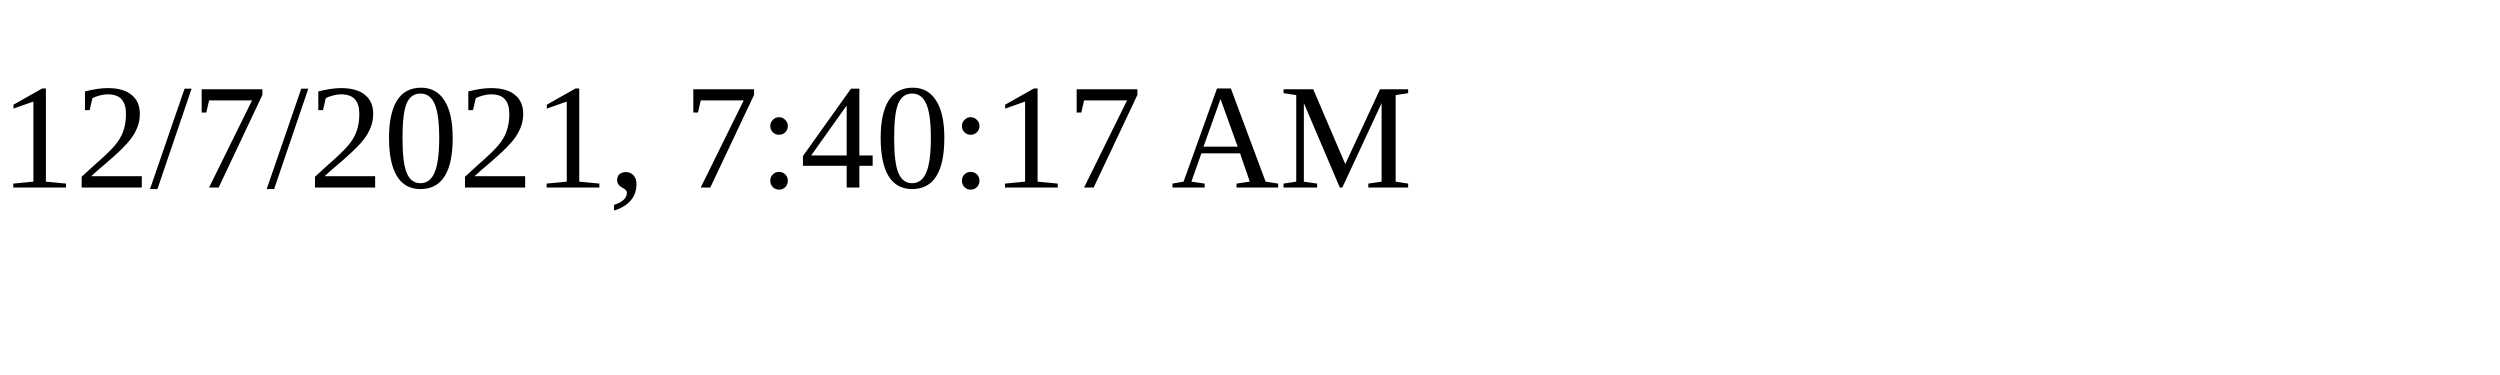
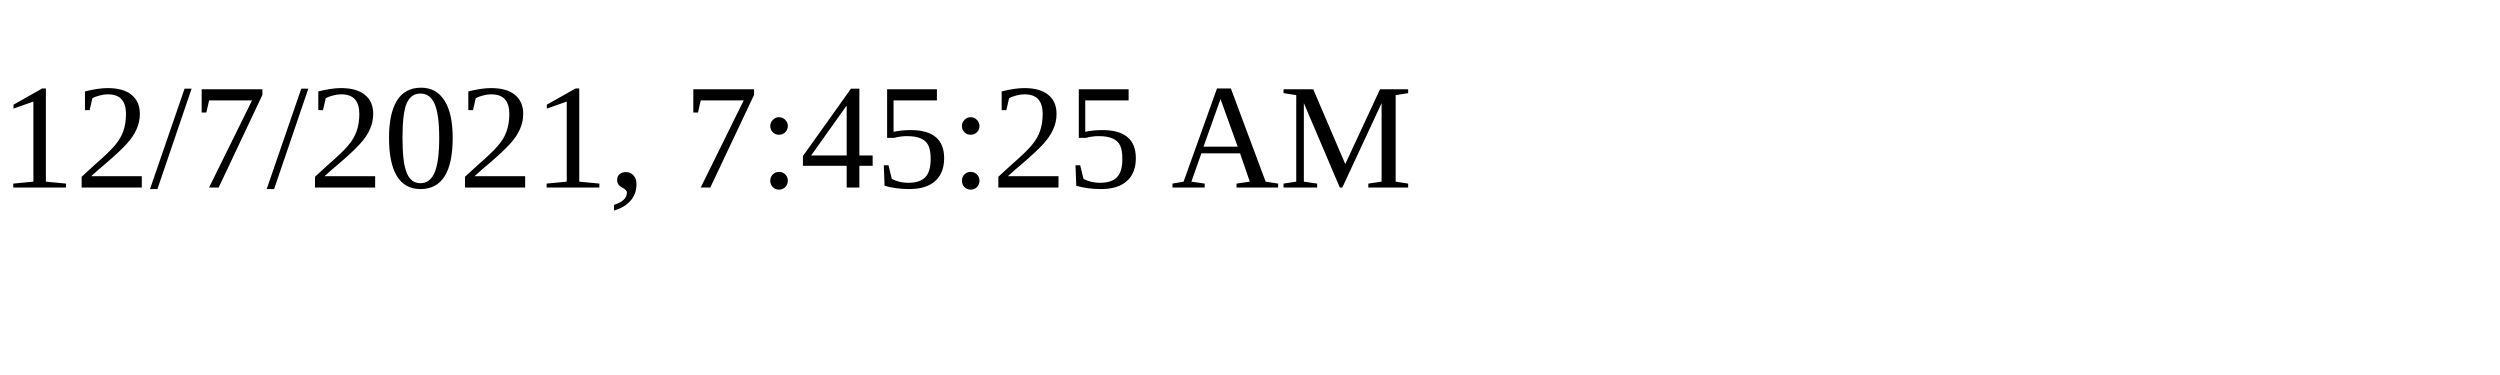
<svg xmlns="http://www.w3.org/2000/svg" height="30" width="200">
-   <text x="0" y="15">12/7/2021, 7:40:17 AM</text>
+   <text x="0" y="15">12/7/2021, 7:45:25 AM</text>
</svg>
